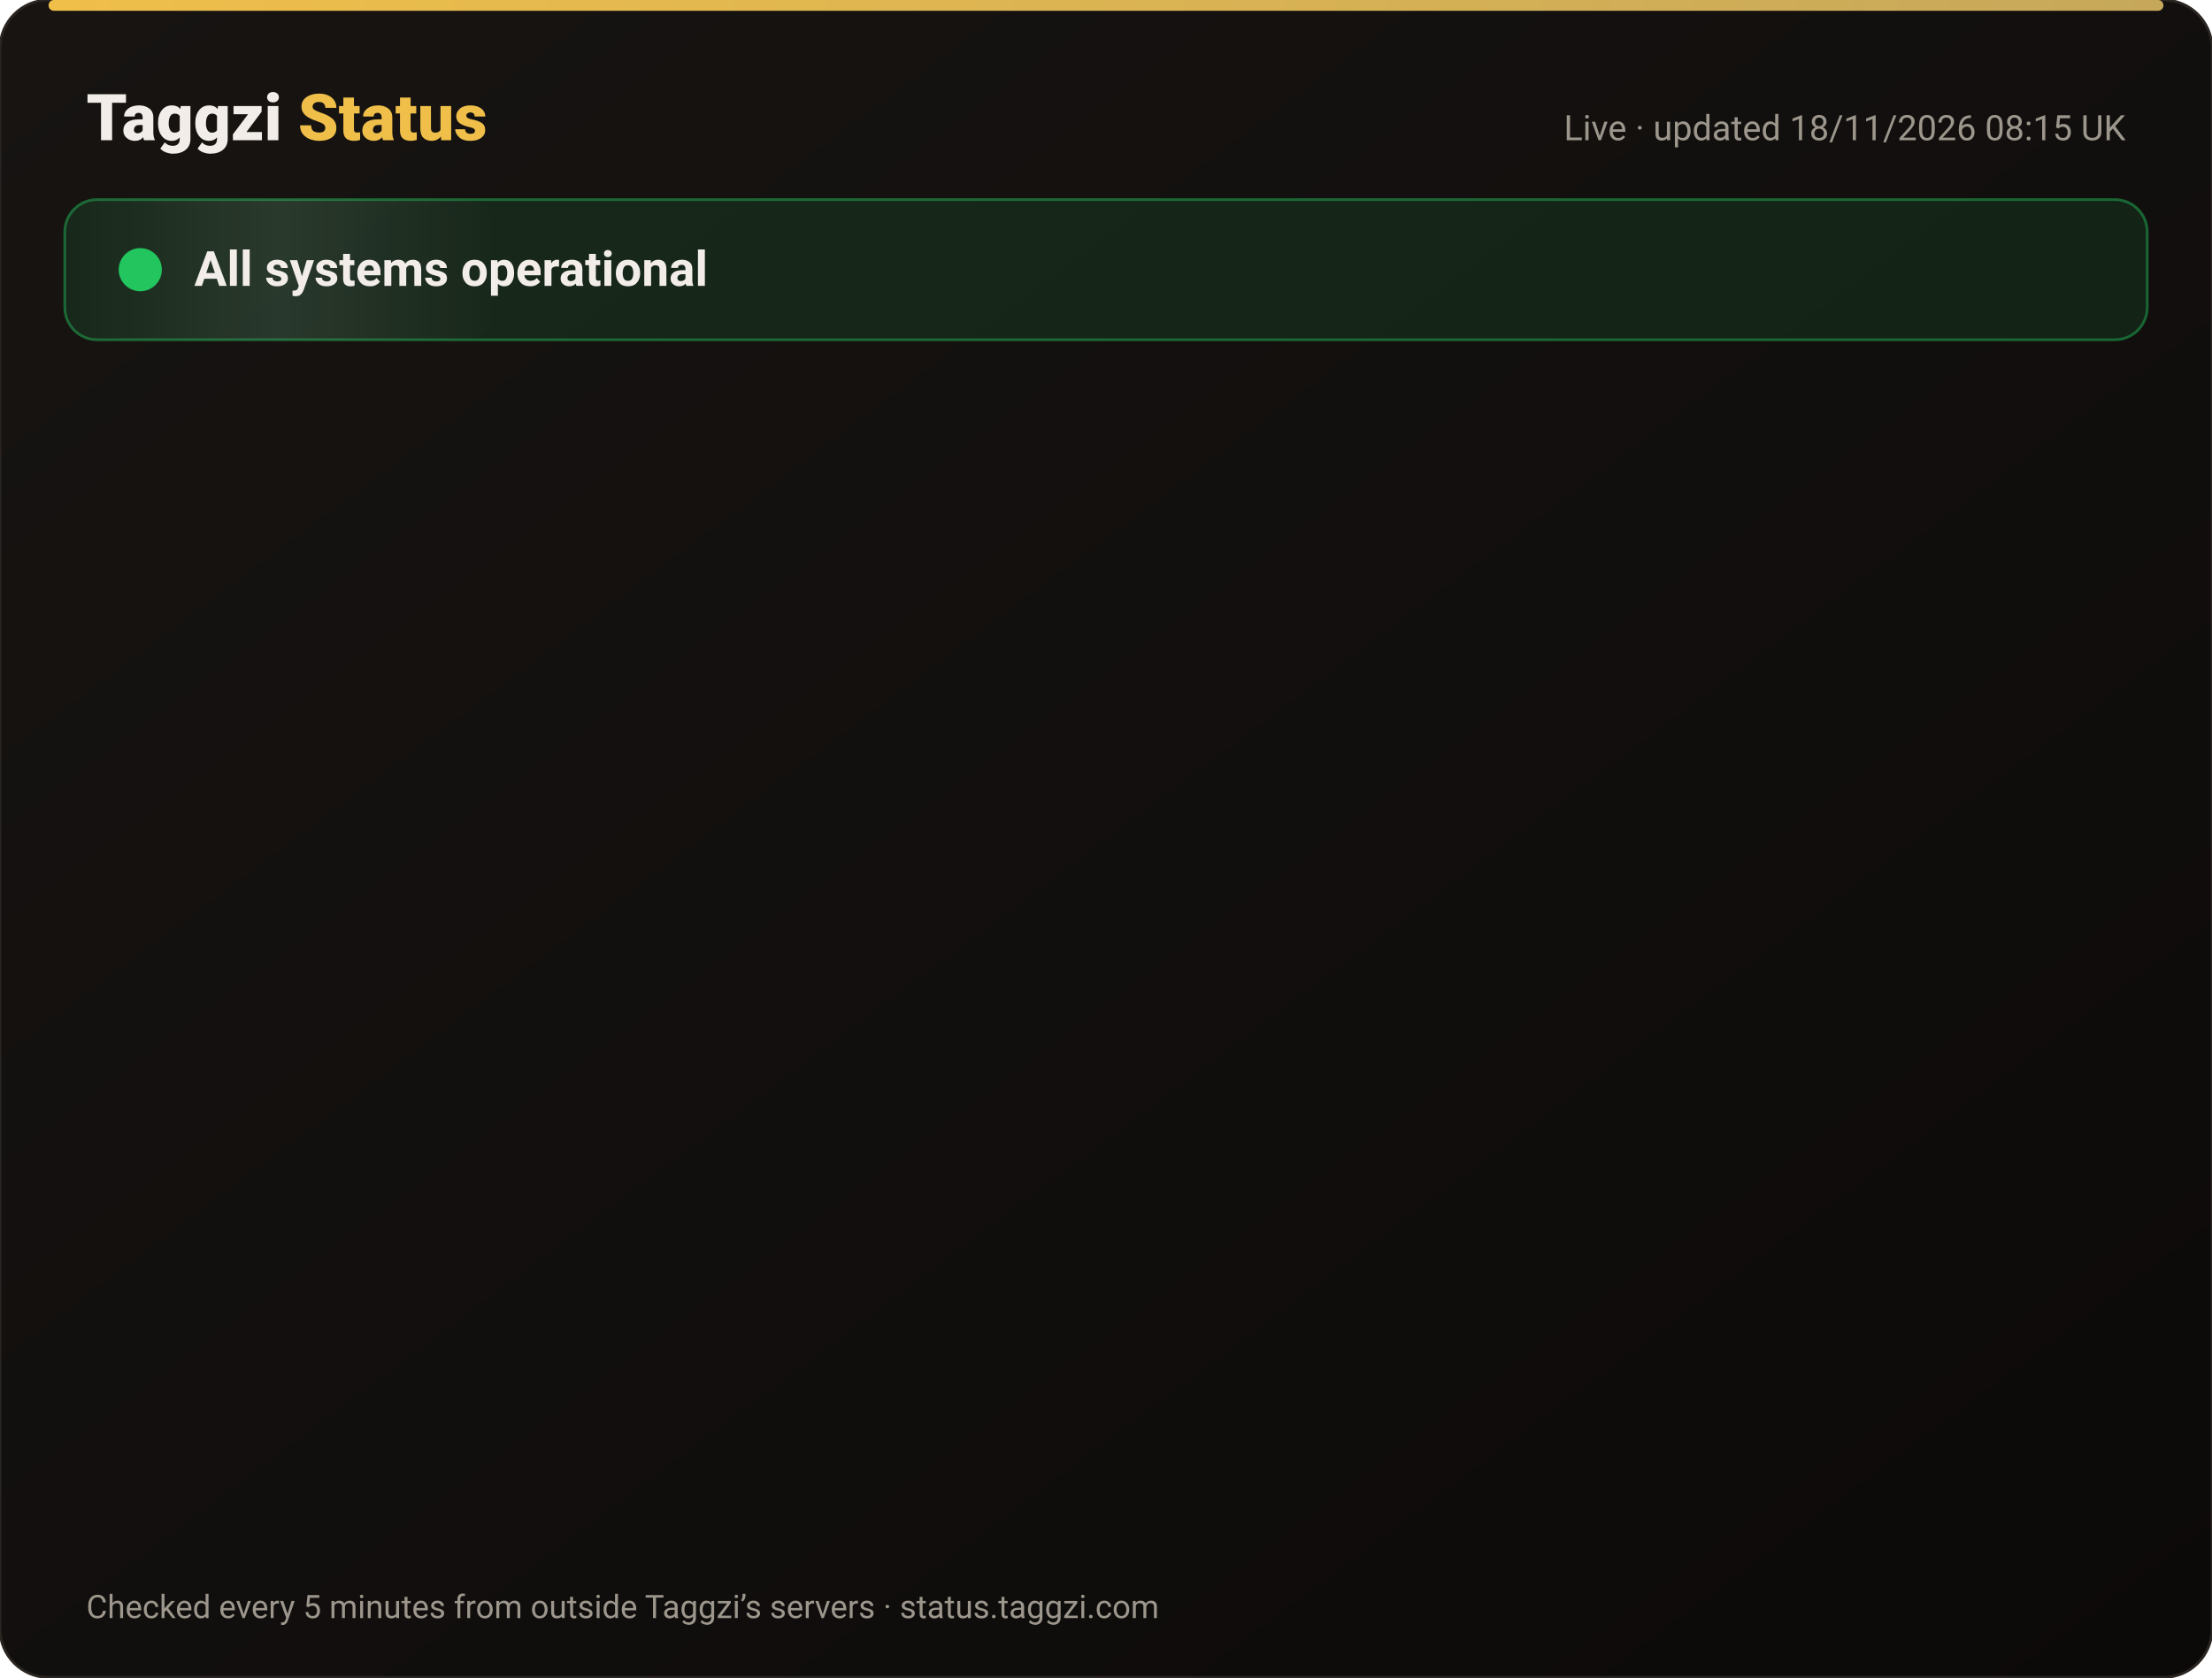
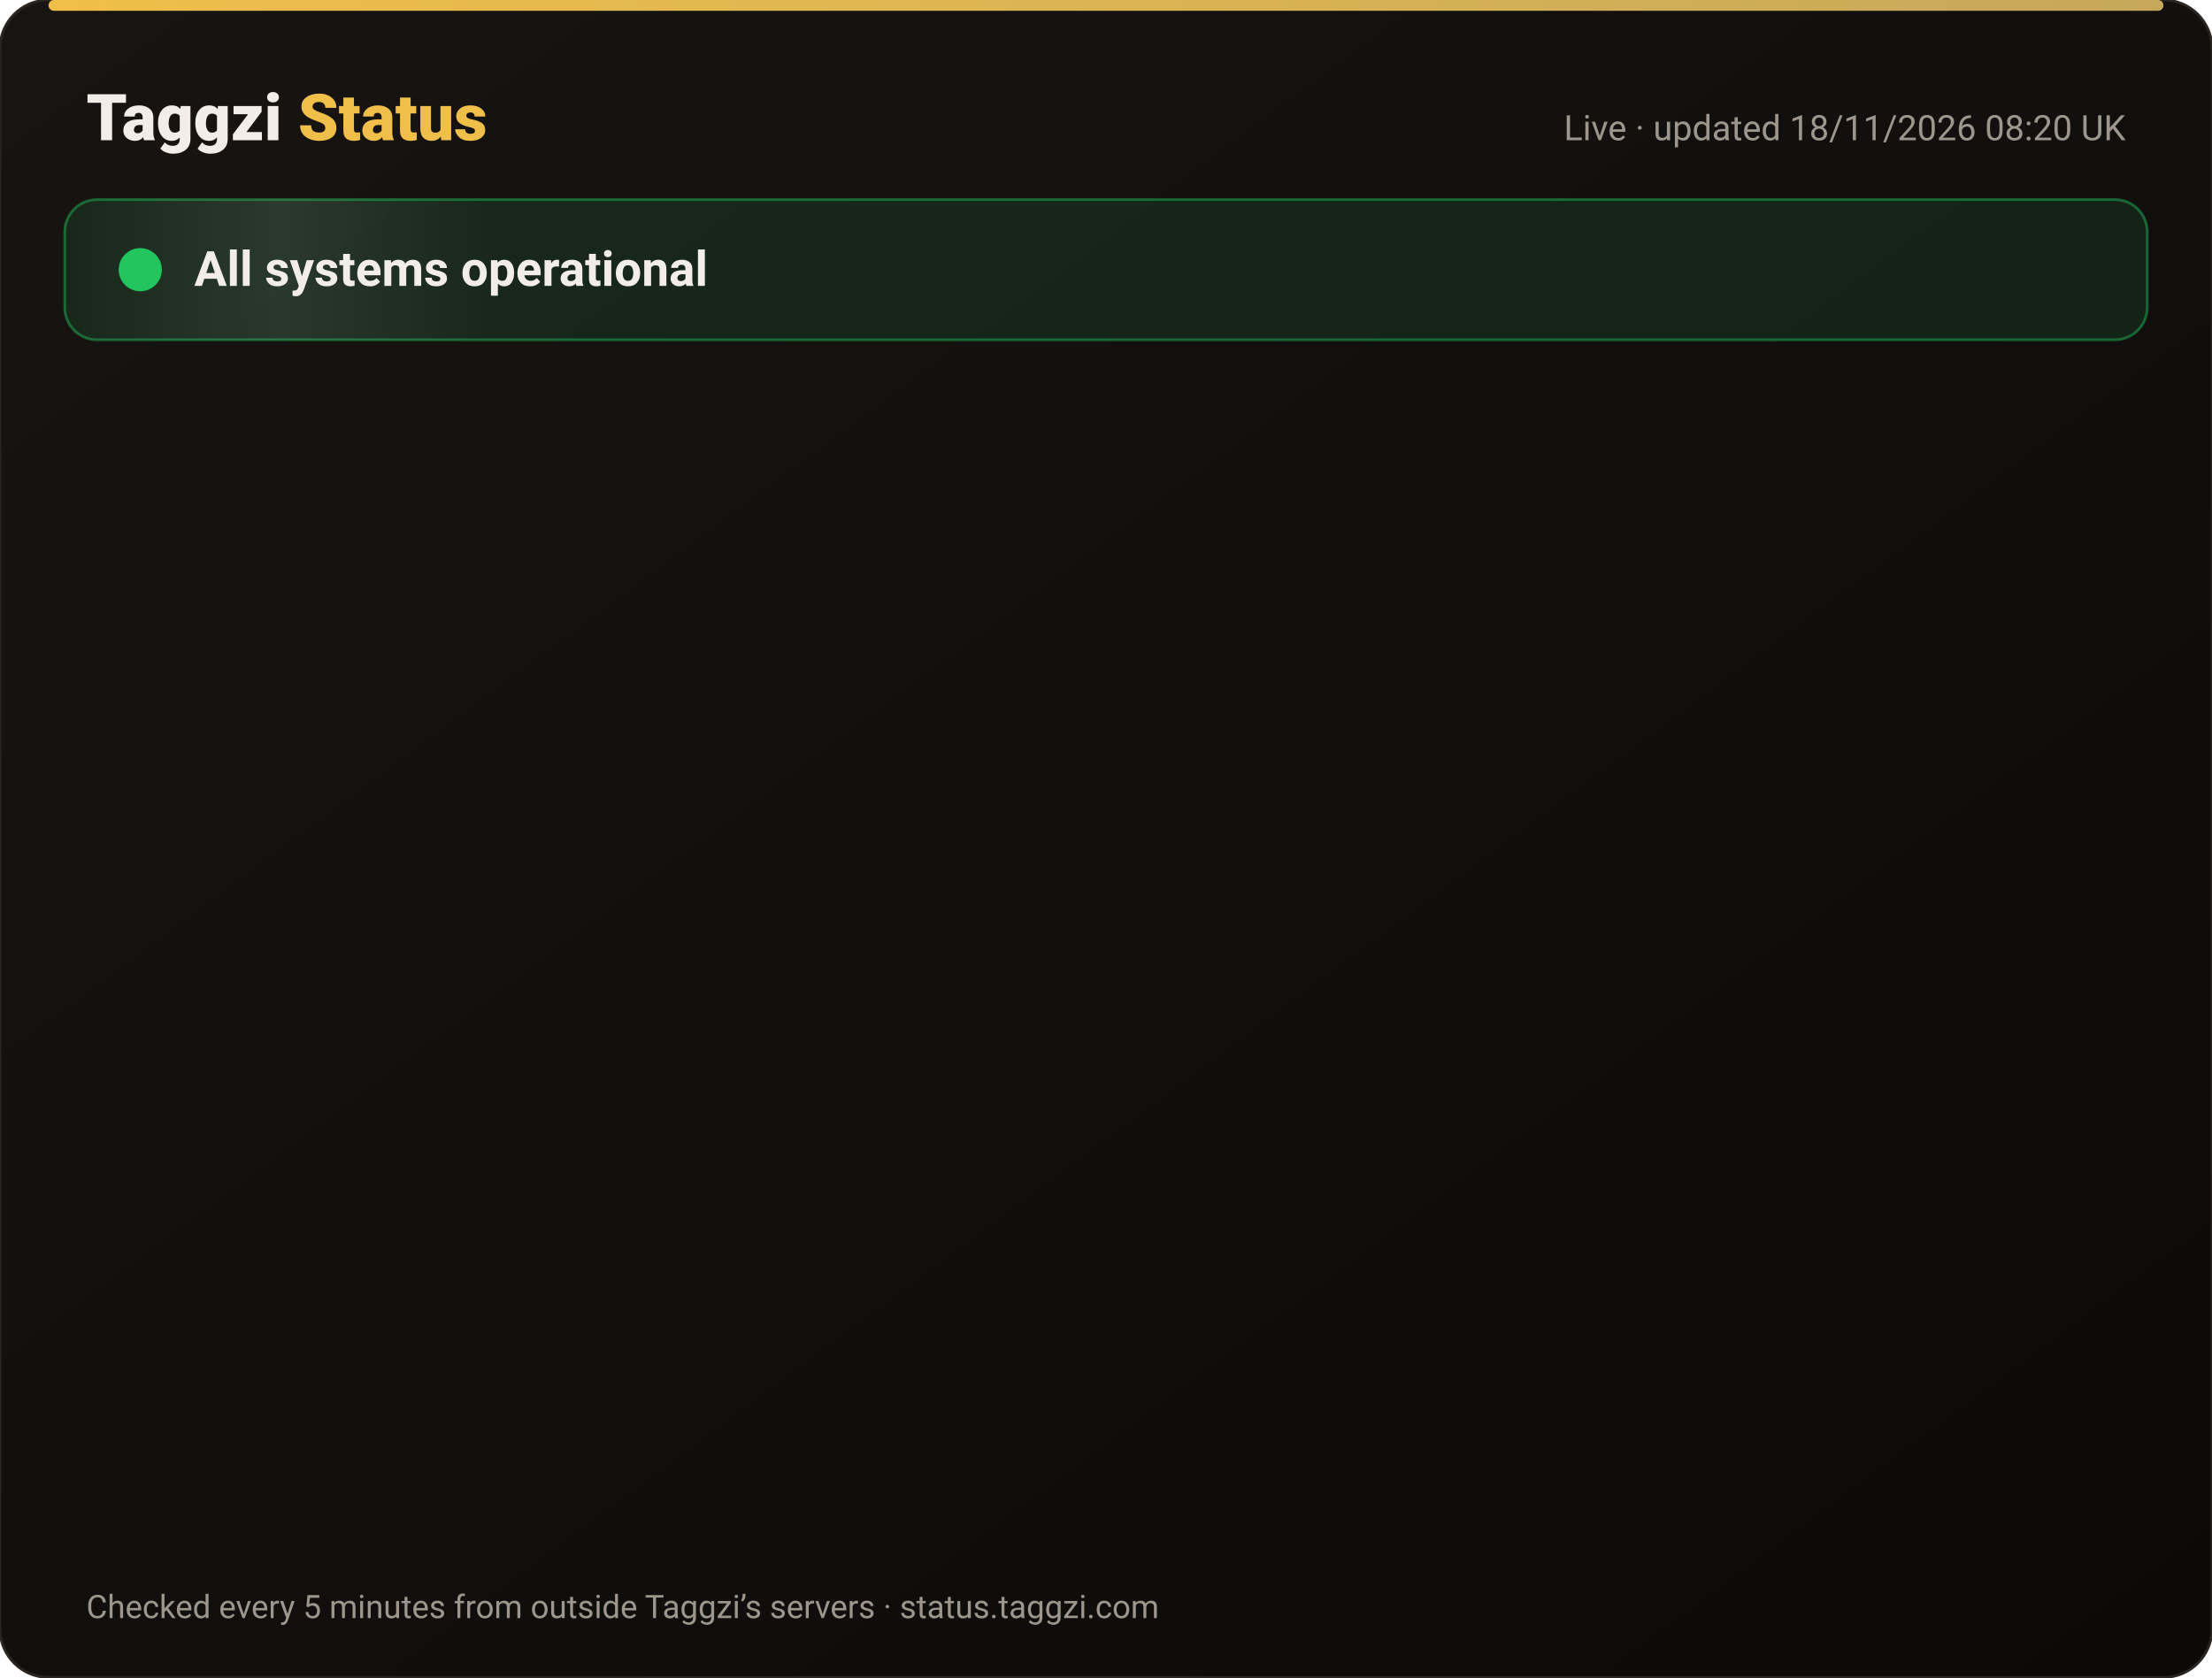
<svg xmlns="http://www.w3.org/2000/svg" width="820" height="622" viewBox="0 0 820 622" font-family="-apple-system,Segoe UI,Roboto,Helvetica,Arial,sans-serif">
  <defs>
    <linearGradient id="bg" x1="0" y1="0" x2="1" y2="1">
      <stop offset="0" stop-color="#171412" />
      <stop offset="1" stop-color="#0C0A09" />
    </linearGradient>
    <linearGradient id="gold" x1="0" x2="1">
      <stop offset="0" stop-color="#F0BF4A" />
      <stop offset="1" stop-color="#c6a85b" />
    </linearGradient>
    <linearGradient id="shine" x1="0" x2="1">
      <stop offset="0" stop-color="#fff" stop-opacity="0" />
      <stop offset=".5" stop-color="#fff" stop-opacity=".08" />
      <stop offset="1" stop-color="#fff" stop-opacity="0" />
    </linearGradient>
  </defs>
  <rect width="820" height="622" rx="18" fill="url(#bg)" stroke="#2a2521" />
  <rect x="18" y="0" width="784" height="4" rx="2" fill="url(#gold)" />
  <text x="32" y="52" font-size="24" font-weight="800" fill="#F2EDE8">Taggzi <tspan fill="#F0BF4A">Status</tspan>
  </text>
-   <text x="788" y="52" font-size="13" fill="#9C968C" text-anchor="end">Live · updated 18/11/2026 08:15 UK</text>
+   <text x="788" y="52" font-size="13" fill="#9C968C" text-anchor="end">Live · updated 18/11/2026 08:20 UK</text>
  <rect x="24" y="74" width="772" height="52" rx="12" fill="#22c55e" fill-opacity=".12" stroke="#22c55e" stroke-opacity=".45" />
  <rect x="24" y="74" width="160" height="52" rx="12" fill="url(#shine)">
    <animate attributeName="x" from="-160" to="820" dur="4s" repeatCount="indefinite" />
  </rect>
  <circle cx="52" cy="100" r="7" fill="#22c55e" />
  <circle cx="52" cy="100" r="7" fill="none" stroke="#22c55e" stroke-width="2">
    <animate attributeName="r" values="7;15;7" dur="2s" repeatCount="indefinite" />
    <animate attributeName="opacity" values=".9;0;.9" dur="2s" repeatCount="indefinite" />
  </circle>
  <text x="72" y="106" font-size="18" font-weight="700" fill="#F2EDE8">All systems operational</text>
  <g opacity="0">
    <animate attributeName="opacity" from="0" to="1" begin="0.00s" dur=".6s" fill="freeze" />
    <line x1="32" y1="188" x2="788" y2="188" stroke="#2a2521" />
    <circle cx="44" cy="166" r="6" fill="#22c55e">
      <animate attributeName="opacity" values="1;.45;1" dur="2.4s" begin="0.00s" repeatCount="indefinite" />
    </circle>
    <text x="62" y="171" font-size="15" font-weight="650" fill="#F2EDE8">Website</text>
    <text x="630" y="171" font-size="13" fill="#9C968C" text-anchor="end">99.97% uptime</text>
    <rect x="648" y="154" width="140" height="24" rx="12" fill="#22c55e" fill-opacity=".14" stroke="#22c55e" stroke-opacity=".5" />
    <text x="718" y="171" font-size="12" font-weight="700" fill="#22c55e" text-anchor="middle">Operational</text>
  </g>
  <g opacity="0">
    <animate attributeName="opacity" from="0" to="1" begin="0.15s" dur=".6s" fill="freeze" />
    <line x1="32" y1="234" x2="788" y2="234" stroke="#2a2521" />
    <circle cx="44" cy="212" r="6" fill="#22c55e">
      <animate attributeName="opacity" values="1;.45;1" dur="2.4s" begin="0.15s" repeatCount="indefinite" />
    </circle>
    <text x="62" y="217" font-size="15" font-weight="650" fill="#F2EDE8">Tag scans</text>
    <text x="630" y="217" font-size="13" fill="#9C968C" text-anchor="end">99.97% uptime</text>
    <rect x="648" y="200" width="140" height="24" rx="12" fill="#22c55e" fill-opacity=".14" stroke="#22c55e" stroke-opacity=".5" />
    <text x="718" y="217" font-size="12" font-weight="700" fill="#22c55e" text-anchor="middle">Operational</text>
  </g>
  <g opacity="0">
    <animate attributeName="opacity" from="0" to="1" begin="0.30s" dur=".6s" fill="freeze" />
    <line x1="32" y1="280" x2="788" y2="280" stroke="#2a2521" />
    <circle cx="44" cy="258" r="6" fill="#22c55e">
      <animate attributeName="opacity" values="1;.45;1" dur="2.4s" begin="0.30s" repeatCount="indefinite" />
    </circle>
    <text x="62" y="263" font-size="15" font-weight="650" fill="#F2EDE8">Manual tag lookup</text>
    <text x="630" y="263" font-size="13" fill="#9C968C" text-anchor="end">99.97% uptime</text>
    <rect x="648" y="246" width="140" height="24" rx="12" fill="#22c55e" fill-opacity=".14" stroke="#22c55e" stroke-opacity=".5" />
    <text x="718" y="263" font-size="12" font-weight="700" fill="#22c55e" text-anchor="middle">Operational</text>
  </g>
  <g opacity="0">
    <animate attributeName="opacity" from="0" to="1" begin="0.45s" dur=".6s" fill="freeze" />
    <line x1="32" y1="326" x2="788" y2="326" stroke="#2a2521" />
    <circle cx="44" cy="304" r="6" fill="#22c55e">
      <animate attributeName="opacity" values="1;.45;1" dur="2.4s" begin="0.45s" repeatCount="indefinite" />
    </circle>
    <text x="62" y="309" font-size="15" font-weight="650" fill="#F2EDE8">App &amp; login</text>
    <text x="630" y="309" font-size="13" fill="#9C968C" text-anchor="end">99.97% uptime</text>
    <rect x="648" y="292" width="140" height="24" rx="12" fill="#22c55e" fill-opacity=".14" stroke="#22c55e" stroke-opacity=".5" />
    <text x="718" y="309" font-size="12" font-weight="700" fill="#22c55e" text-anchor="middle">Operational</text>
  </g>
  <g opacity="0">
    <animate attributeName="opacity" from="0" to="1" begin="0.60s" dur=".6s" fill="freeze" />
    <line x1="32" y1="372" x2="788" y2="372" stroke="#2a2521" />
    <circle cx="44" cy="350" r="6" fill="#22c55e">
      <animate attributeName="opacity" values="1;.45;1" dur="2.4s" begin="0.60s" repeatCount="indefinite" />
    </circle>
    <text x="62" y="355" font-size="15" font-weight="650" fill="#F2EDE8">Community alerts</text>
    <text x="630" y="355" font-size="13" fill="#9C968C" text-anchor="end">99.97% uptime</text>
    <rect x="648" y="338" width="140" height="24" rx="12" fill="#22c55e" fill-opacity=".14" stroke="#22c55e" stroke-opacity=".5" />
    <text x="718" y="355" font-size="12" font-weight="700" fill="#22c55e" text-anchor="middle">Operational</text>
  </g>
  <g opacity="0">
    <animate attributeName="opacity" from="0" to="1" begin="0.75s" dur=".6s" fill="freeze" />
    <line x1="32" y1="418" x2="788" y2="418" stroke="#2a2521" />
    <circle cx="44" cy="396" r="6" fill="#22c55e">
      <animate attributeName="opacity" values="1;.45;1" dur="2.4s" begin="0.75s" repeatCount="indefinite" />
    </circle>
    <text x="62" y="401" font-size="15" font-weight="650" fill="#F2EDE8">Private calling</text>
    <text x="630" y="401" font-size="13" fill="#9C968C" text-anchor="end">99.97% uptime</text>
    <rect x="648" y="384" width="140" height="24" rx="12" fill="#22c55e" fill-opacity=".14" stroke="#22c55e" stroke-opacity=".5" />
    <text x="718" y="401" font-size="12" font-weight="700" fill="#22c55e" text-anchor="middle">Operational</text>
  </g>
  <g opacity="0">
    <animate attributeName="opacity" from="0" to="1" begin="0.90s" dur=".6s" fill="freeze" />
    <line x1="32" y1="464" x2="788" y2="464" stroke="#2a2521" />
    <circle cx="44" cy="442" r="6" fill="#22c55e">
      <animate attributeName="opacity" values="1;.45;1" dur="2.4s" begin="0.90s" repeatCount="indefinite" />
    </circle>
    <text x="62" y="447" font-size="15" font-weight="650" fill="#F2EDE8">Payments</text>
    <text x="630" y="447" font-size="13" fill="#9C968C" text-anchor="end">99.97% uptime</text>
    <rect x="648" y="430" width="140" height="24" rx="12" fill="#22c55e" fill-opacity=".14" stroke="#22c55e" stroke-opacity=".5" />
    <text x="718" y="447" font-size="12" font-weight="700" fill="#22c55e" text-anchor="middle">Operational</text>
  </g>
  <g opacity="0">
    <animate attributeName="opacity" from="0" to="1" begin="1.05s" dur=".6s" fill="freeze" />
    <line x1="32" y1="510" x2="788" y2="510" stroke="#2a2521" />
    <circle cx="44" cy="488" r="6" fill="#22c55e">
      <animate attributeName="opacity" values="1;.45;1" dur="2.4s" begin="1.05s" repeatCount="indefinite" />
    </circle>
    <text x="62" y="493" font-size="15" font-weight="650" fill="#F2EDE8">Email &amp; support</text>
    <text x="630" y="493" font-size="13" fill="#9C968C" text-anchor="end">99.97% uptime</text>
    <rect x="648" y="476" width="140" height="24" rx="12" fill="#22c55e" fill-opacity=".14" stroke="#22c55e" stroke-opacity=".5" />
    <text x="718" y="493" font-size="12" font-weight="700" fill="#22c55e" text-anchor="middle">Operational</text>
  </g>
  <g opacity="0">
    <animate attributeName="opacity" from="0" to="1" begin="1.20s" dur=".6s" fill="freeze" />
    <line x1="32" y1="556" x2="788" y2="556" stroke="#2a2521" />
    <circle cx="44" cy="534" r="6" fill="#22c55e">
      <animate attributeName="opacity" values="1;.45;1" dur="2.4s" begin="1.20s" repeatCount="indefinite" />
    </circle>
    <text x="62" y="539" font-size="15" font-weight="650" fill="#F2EDE8">Secure connection (SSL)</text>
    <text x="630" y="539" font-size="13" fill="#9C968C" text-anchor="end">100.00% uptime</text>
    <rect x="648" y="522" width="140" height="24" rx="12" fill="#22c55e" fill-opacity=".14" stroke="#22c55e" stroke-opacity=".5" />
    <text x="718" y="539" font-size="12" font-weight="700" fill="#22c55e" text-anchor="middle">Operational</text>
  </g>
  <text x="32" y="600" font-size="12" fill="#9C968C">Checked every 5 minutes from outside Taggzi’s servers · status.taggzi.com</text>
</svg>
